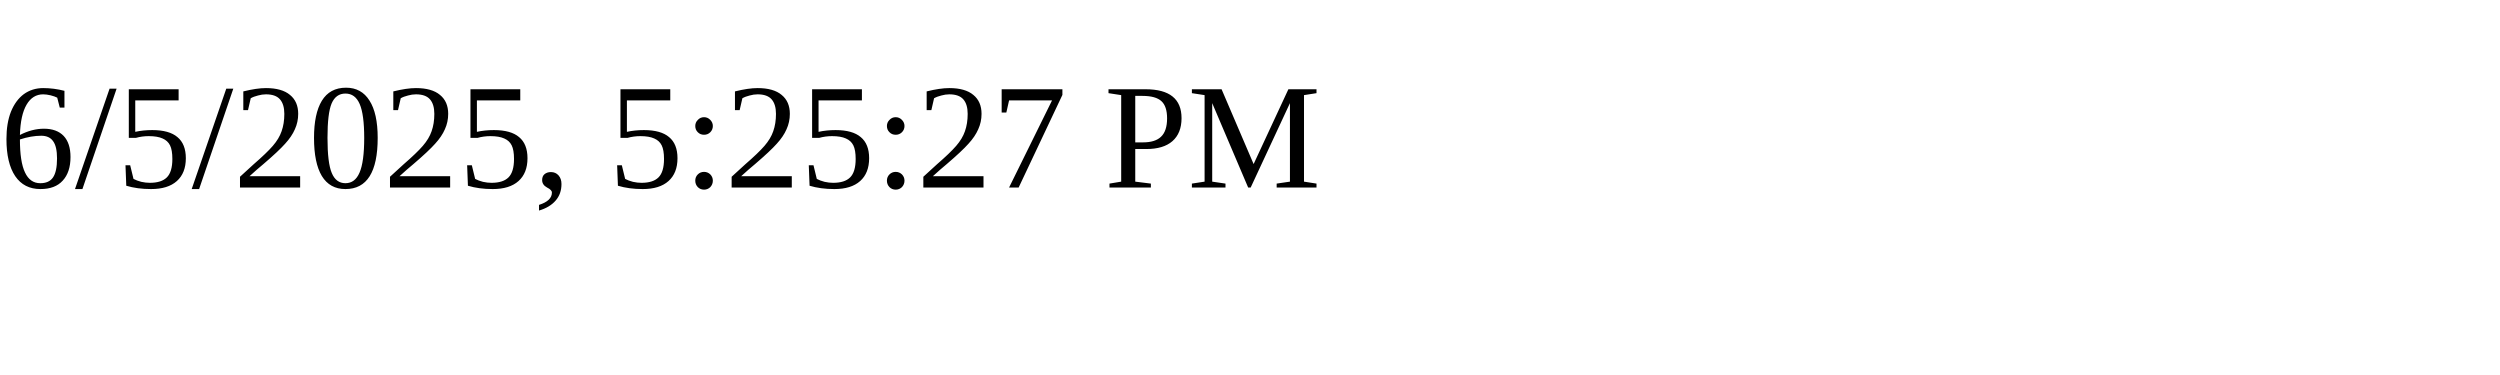
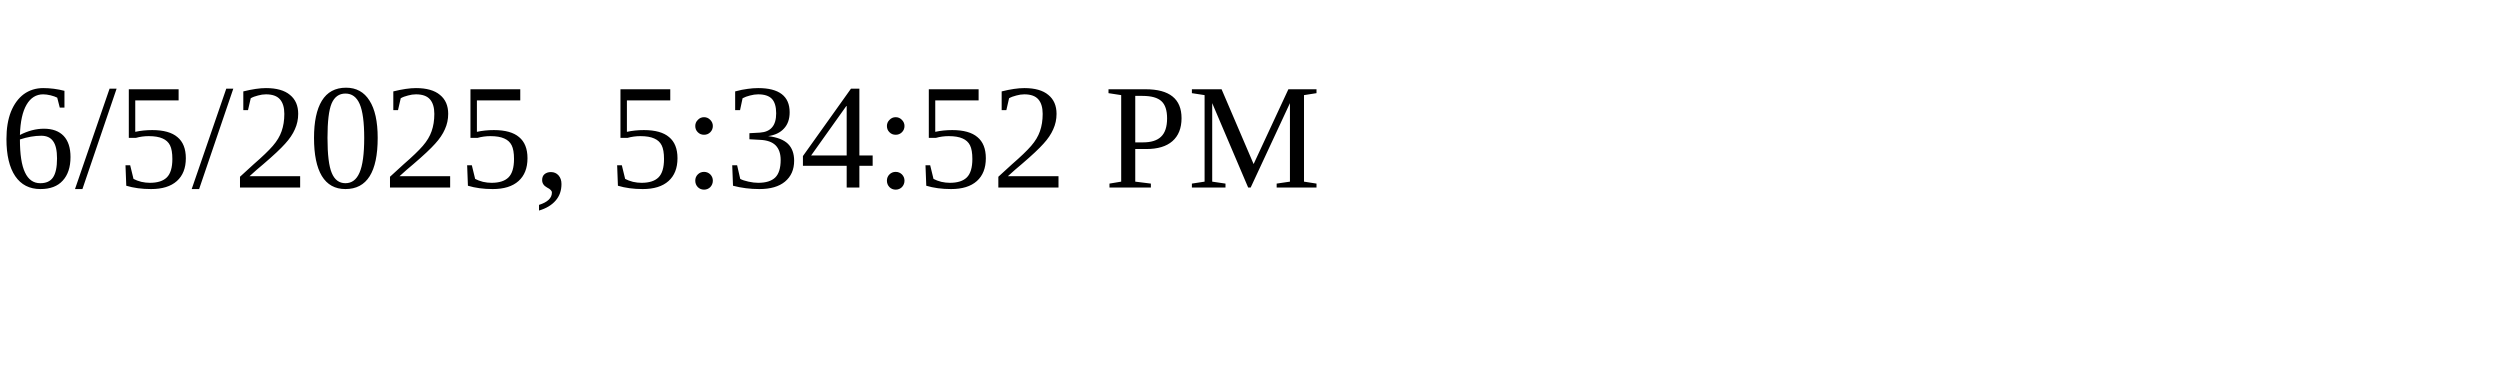
<svg xmlns="http://www.w3.org/2000/svg" height="30" width="200">
-   <text x="0" y="15">6/5/2025, 5:25:27 PM</text>
+   <text x="0" y="15">6/5/2025, 5:34:52 PM</text>
</svg>
